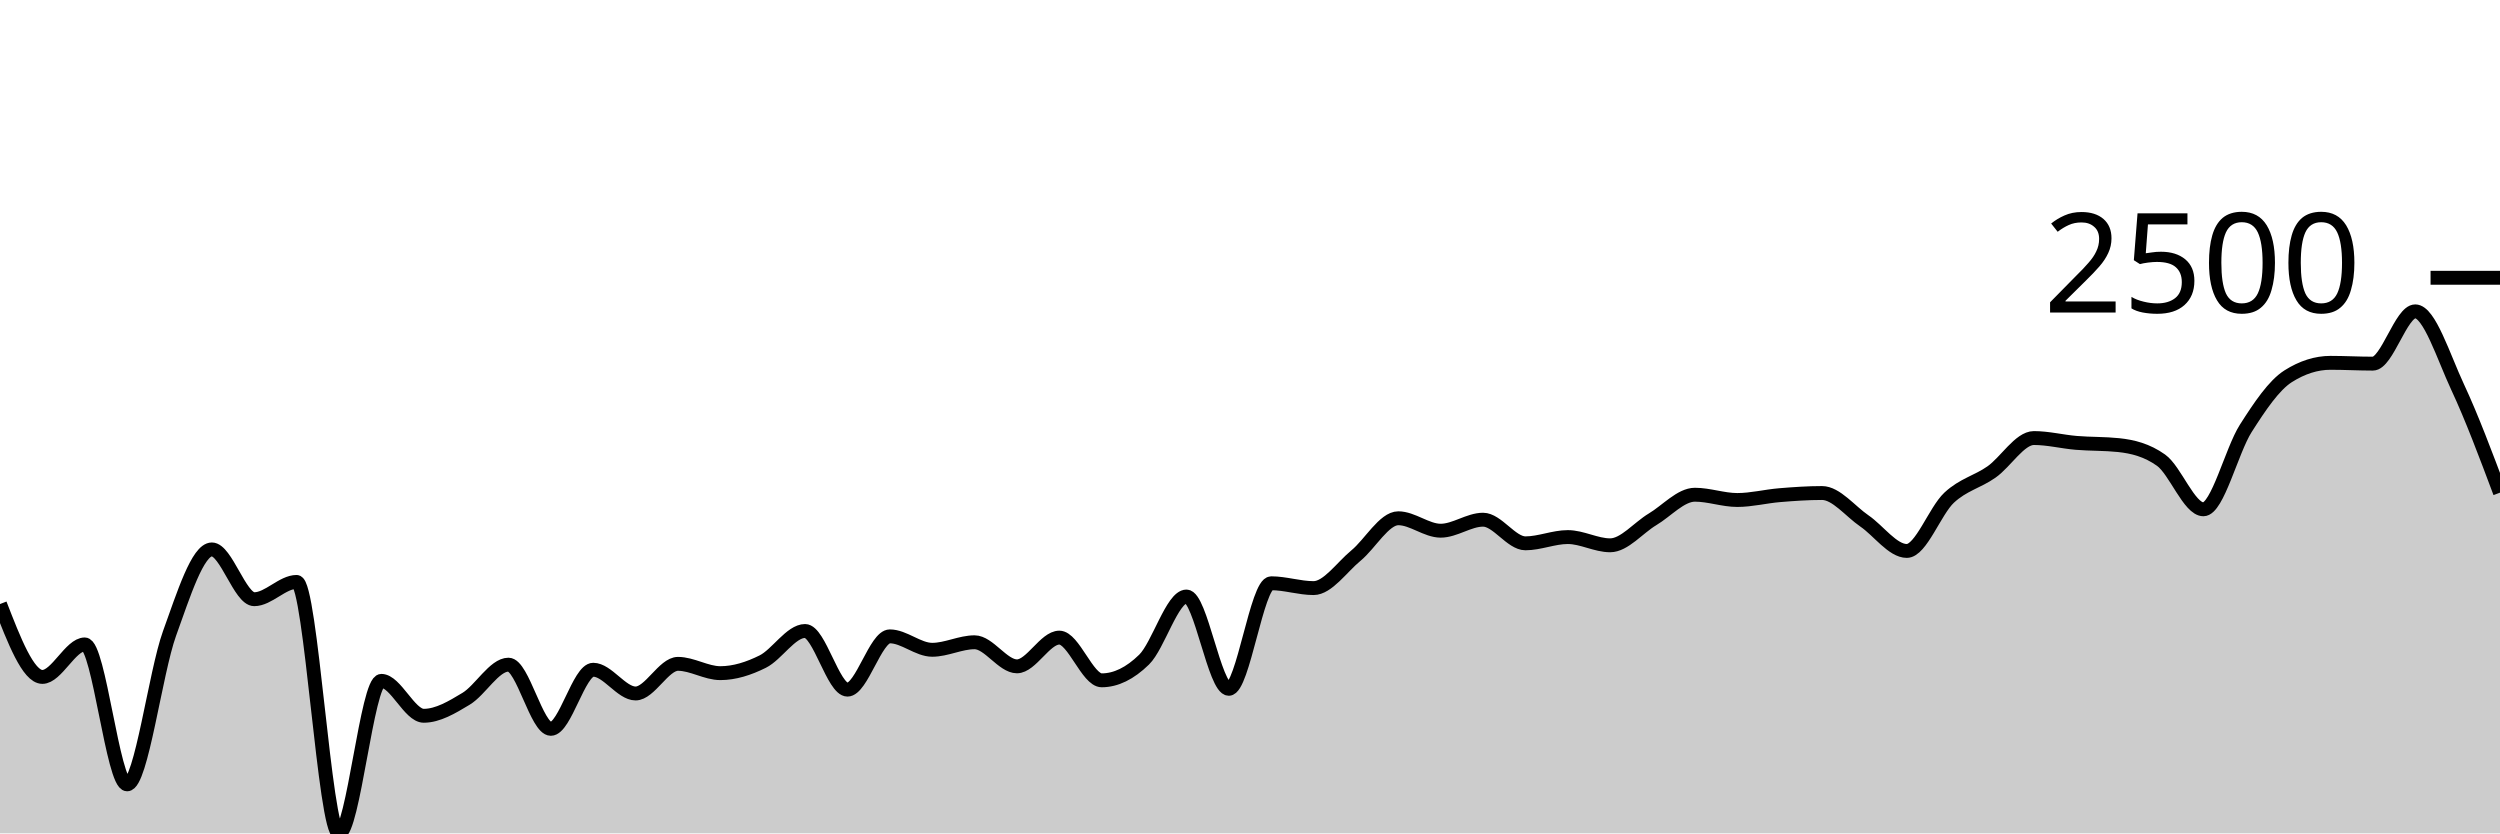
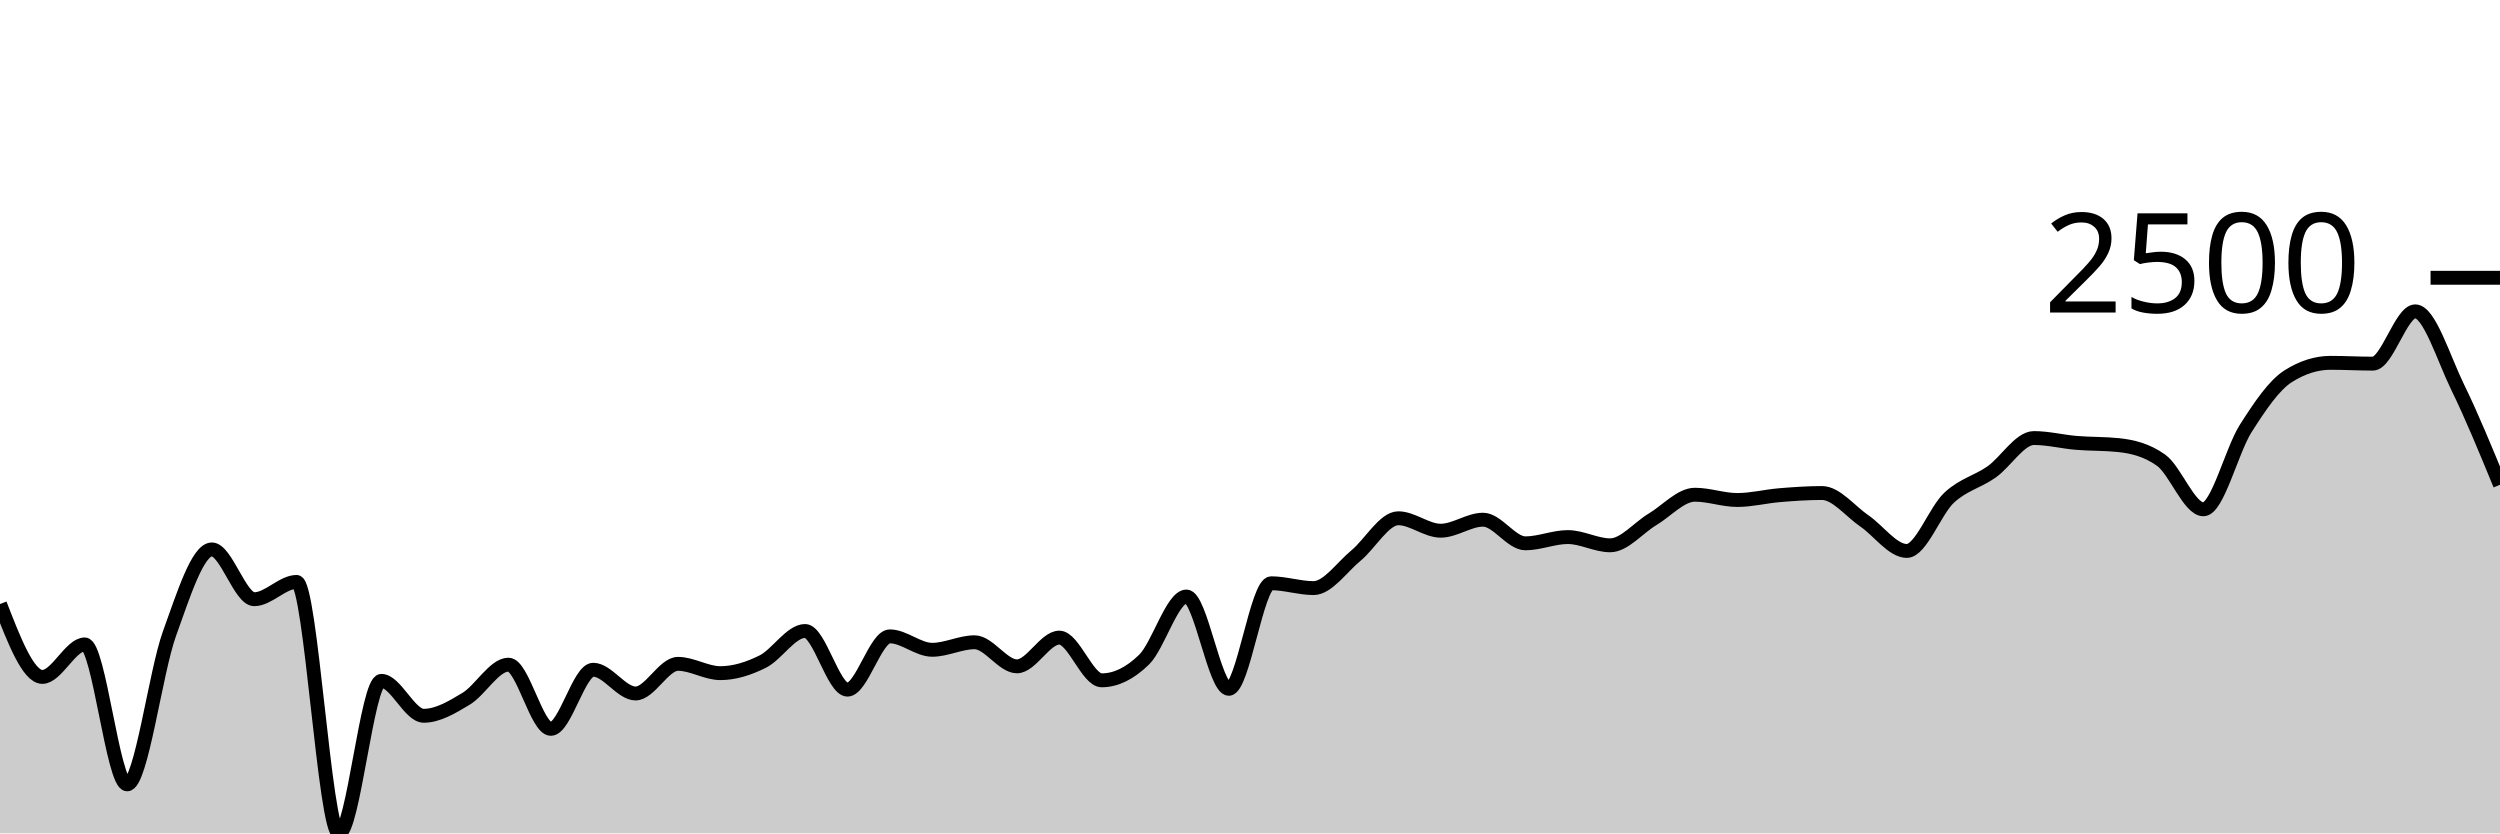
<svg xmlns="http://www.w3.org/2000/svg" viewBox="0 0 180 60">
  <g transform="translate(0,20)">
-     <path class="area" fill="rgba(0, 0, 0, 0.2)" d="M0,23.491C1.017,26.114,2.034,28.738,3.051,28.738C4.068,28.738,5.085,26.398,6.102,26.398C7.119,26.398,8.136,36.474,9.153,36.474C10.169,36.474,11.186,28.437,12.203,25.618C13.22,22.799,14.237,19.558,15.254,19.558C16.271,19.558,17.288,23.143,18.305,23.143C19.322,23.143,20.339,21.898,21.356,21.898C22.373,21.898,23.39,40,24.407,40C25.424,40,26.441,29.022,27.458,29.022C28.475,29.022,29.492,31.536,30.508,31.536C31.525,31.536,32.542,30.925,33.559,30.311C34.576,29.698,35.593,27.855,36.61,27.855C37.627,27.855,38.644,32.477,39.661,32.477C40.678,32.477,41.695,28.222,42.712,28.222C43.729,28.222,44.746,29.931,45.763,29.931C46.78,29.931,47.797,27.797,48.814,27.797C49.831,27.797,50.847,28.467,51.864,28.467C52.881,28.467,53.898,28.142,54.915,27.636C55.932,27.13,56.949,25.431,57.966,25.431C58.983,25.431,60,29.654,61.017,29.654C62.034,29.654,63.051,25.818,64.068,25.818C65.085,25.818,66.102,26.785,67.119,26.785C68.136,26.785,69.153,26.243,70.169,26.243C71.186,26.243,72.203,27.977,73.22,27.977C74.237,27.977,75.254,25.908,76.271,25.908C77.288,25.908,78.305,28.983,79.322,28.983C80.339,28.983,81.356,28.487,82.373,27.494C83.39,26.501,84.407,22.949,85.424,22.949C86.441,22.949,87.458,29.595,88.475,29.595C89.492,29.595,90.508,21.995,91.525,21.995C92.542,21.995,93.559,22.343,94.576,22.343C95.593,22.343,96.61,20.841,97.627,20.003C98.644,19.165,99.661,17.315,100.678,17.315C101.695,17.315,102.712,18.211,103.729,18.211C104.746,18.211,105.763,17.418,106.78,17.418C107.797,17.418,108.814,19.12,109.831,19.12C110.847,19.12,111.864,18.669,112.881,18.669C113.898,18.669,114.915,19.262,115.932,19.262C116.949,19.262,117.966,17.999,118.983,17.392C120,16.785,121.017,15.62,122.034,15.62C123.051,15.62,124.068,16,125.085,16C126.102,16,127.119,15.736,128.136,15.652C129.153,15.568,130.169,15.497,131.186,15.497C132.203,15.497,133.22,16.813,134.237,17.508C135.254,18.204,136.271,19.668,137.288,19.668C138.305,19.668,139.322,16.78,140.339,15.832C141.356,14.885,142.373,14.698,143.39,13.982C144.407,13.267,145.424,11.539,146.441,11.539C147.458,11.539,148.475,11.802,149.492,11.887C150.508,11.972,151.525,11.941,152.542,12.048C153.559,12.156,154.576,12.409,155.593,13.131C156.61,13.853,157.627,16.67,158.644,16.67C159.661,16.67,160.678,12.439,161.695,10.843C162.712,9.246,163.729,7.736,164.746,7.091C165.763,6.446,166.78,6.124,167.797,6.124C168.814,6.124,169.831,6.182,170.847,6.182C171.864,6.182,172.881,2.417,173.898,2.417C174.915,2.417,175.932,5.695,176.949,7.871C177.966,10.047,178.983,12.759,180,15.471L180,40C178.983,40,177.966,40,176.949,40C175.932,40,174.915,40,173.898,40C172.881,40,171.864,40,170.847,40C169.831,40,168.814,40,167.797,40C166.78,40,165.763,40,164.746,40C163.729,40,162.712,40,161.695,40C160.678,40,159.661,40,158.644,40C157.627,40,156.61,40,155.593,40C154.576,40,153.559,40,152.542,40C151.525,40,150.508,40,149.492,40C148.475,40,147.458,40,146.441,40C145.424,40,144.407,40,143.39,40C142.373,40,141.356,40,140.339,40C139.322,40,138.305,40,137.288,40C136.271,40,135.254,40,134.237,40C133.22,40,132.203,40,131.186,40C130.169,40,129.153,40,128.136,40C127.119,40,126.102,40,125.085,40C124.068,40,123.051,40,122.034,40C121.017,40,120,40,118.983,40C117.966,40,116.949,40,115.932,40C114.915,40,113.898,40,112.881,40C111.864,40,110.847,40,109.831,40C108.814,40,107.797,40,106.78,40C105.763,40,104.746,40,103.729,40C102.712,40,101.695,40,100.678,40C99.661,40,98.644,40,97.627,40C96.61,40,95.593,40,94.576,40C93.559,40,92.542,40,91.525,40C90.508,40,89.492,40,88.475,40C87.458,40,86.441,40,85.424,40C84.407,40,83.39,40,82.373,40C81.356,40,80.339,40,79.322,40C78.305,40,77.288,40,76.271,40C75.254,40,74.237,40,73.22,40C72.203,40,71.186,40,70.169,40C69.153,40,68.136,40,67.119,40C66.102,40,65.085,40,64.068,40C63.051,40,62.034,40,61.017,40C60,40,58.983,40,57.966,40C56.949,40,55.932,40,54.915,40C53.898,40,52.881,40,51.864,40C50.847,40,49.831,40,48.814,40C47.797,40,46.78,40,45.763,40C44.746,40,43.729,40,42.712,40C41.695,40,40.678,40,39.661,40C38.644,40,37.627,40,36.61,40C35.593,40,34.576,40,33.559,40C32.542,40,31.525,40,30.508,40C29.492,40,28.475,40,27.458,40C26.441,40,25.424,40,24.407,40C23.39,40,22.373,40,21.356,40C20.339,40,19.322,40,18.305,40C17.288,40,16.271,40,15.254,40C14.237,40,13.22,40,12.203,40C11.186,40,10.169,40,9.153,40C8.136,40,7.119,40,6.102,40C5.085,40,4.068,40,3.051,40C2.034,40,1.017,40,0,40Z" />
-     <path class="line" stroke="black" fill="none" d="M0,23.491C1.017,26.114,2.034,28.738,3.051,28.738C4.068,28.738,5.085,26.398,6.102,26.398C7.119,26.398,8.136,36.474,9.153,36.474C10.169,36.474,11.186,28.437,12.203,25.618C13.22,22.799,14.237,19.558,15.254,19.558C16.271,19.558,17.288,23.143,18.305,23.143C19.322,23.143,20.339,21.898,21.356,21.898C22.373,21.898,23.39,40,24.407,40C25.424,40,26.441,29.022,27.458,29.022C28.475,29.022,29.492,31.536,30.508,31.536C31.525,31.536,32.542,30.925,33.559,30.311C34.576,29.698,35.593,27.855,36.61,27.855C37.627,27.855,38.644,32.477,39.661,32.477C40.678,32.477,41.695,28.222,42.712,28.222C43.729,28.222,44.746,29.931,45.763,29.931C46.78,29.931,47.797,27.797,48.814,27.797C49.831,27.797,50.847,28.467,51.864,28.467C52.881,28.467,53.898,28.142,54.915,27.636C55.932,27.13,56.949,25.431,57.966,25.431C58.983,25.431,60,29.654,61.017,29.654C62.034,29.654,63.051,25.818,64.068,25.818C65.085,25.818,66.102,26.785,67.119,26.785C68.136,26.785,69.153,26.243,70.169,26.243C71.186,26.243,72.203,27.977,73.22,27.977C74.237,27.977,75.254,25.908,76.271,25.908C77.288,25.908,78.305,28.983,79.322,28.983C80.339,28.983,81.356,28.487,82.373,27.494C83.39,26.501,84.407,22.949,85.424,22.949C86.441,22.949,87.458,29.595,88.475,29.595C89.492,29.595,90.508,21.995,91.525,21.995C92.542,21.995,93.559,22.343,94.576,22.343C95.593,22.343,96.61,20.841,97.627,20.003C98.644,19.165,99.661,17.315,100.678,17.315C101.695,17.315,102.712,18.211,103.729,18.211C104.746,18.211,105.763,17.418,106.78,17.418C107.797,17.418,108.814,19.12,109.831,19.12C110.847,19.12,111.864,18.669,112.881,18.669C113.898,18.669,114.915,19.262,115.932,19.262C116.949,19.262,117.966,17.999,118.983,17.392C120,16.785,121.017,15.62,122.034,15.62C123.051,15.62,124.068,16,125.085,16C126.102,16,127.119,15.736,128.136,15.652C129.153,15.568,130.169,15.497,131.186,15.497C132.203,15.497,133.22,16.813,134.237,17.508C135.254,18.204,136.271,19.668,137.288,19.668C138.305,19.668,139.322,16.78,140.339,15.832C141.356,14.885,142.373,14.698,143.39,13.982C144.407,13.267,145.424,11.539,146.441,11.539C147.458,11.539,148.475,11.802,149.492,11.887C150.508,11.972,151.525,11.941,152.542,12.048C153.559,12.156,154.576,12.409,155.593,13.131C156.61,13.853,157.627,16.67,158.644,16.67C159.661,16.67,160.678,12.439,161.695,10.843C162.712,9.246,163.729,7.736,164.746,7.091C165.763,6.446,166.78,6.124,167.797,6.124C168.814,6.124,169.831,6.182,170.847,6.182C171.864,6.182,172.881,2.417,173.898,2.417C174.915,2.417,175.932,5.695,176.949,7.871C177.966,10.047,178.983,12.759,180,15.471" />
+     <path class="area" fill="rgba(0, 0, 0, 0.2)" d="M0,23.491C1.017,26.114,2.034,28.738,3.051,28.738C4.068,28.738,5.085,26.398,6.102,26.398C7.119,26.398,8.136,36.474,9.153,36.474C10.169,36.474,11.186,28.437,12.203,25.618C13.22,22.799,14.237,19.558,15.254,19.558C16.271,19.558,17.288,23.143,18.305,23.143C19.322,23.143,20.339,21.898,21.356,21.898C22.373,21.898,23.39,40,24.407,40C25.424,40,26.441,29.022,27.458,29.022C28.475,29.022,29.492,31.536,30.508,31.536C31.525,31.536,32.542,30.925,33.559,30.311C34.576,29.698,35.593,27.855,36.61,27.855C37.627,27.855,38.644,32.477,39.661,32.477C40.678,32.477,41.695,28.222,42.712,28.222C43.729,28.222,44.746,29.931,45.763,29.931C46.78,29.931,47.797,27.797,48.814,27.797C49.831,27.797,50.847,28.467,51.864,28.467C52.881,28.467,53.898,28.142,54.915,27.636C55.932,27.13,56.949,25.431,57.966,25.431C58.983,25.431,60,29.654,61.017,29.654C62.034,29.654,63.051,25.818,64.068,25.818C65.085,25.818,66.102,26.785,67.119,26.785C68.136,26.785,69.153,26.243,70.169,26.243C71.186,26.243,72.203,27.977,73.22,27.977C74.237,27.977,75.254,25.908,76.271,25.908C77.288,25.908,78.305,28.983,79.322,28.983C80.339,28.983,81.356,28.487,82.373,27.494C83.39,26.501,84.407,22.949,85.424,22.949C86.441,22.949,87.458,29.595,88.475,29.595C89.492,29.595,90.508,21.995,91.525,21.995C92.542,21.995,93.559,22.343,94.576,22.343C95.593,22.343,96.61,20.841,97.627,20.003C98.644,19.165,99.661,17.315,100.678,17.315C101.695,17.315,102.712,18.211,103.729,18.211C104.746,18.211,105.763,17.418,106.78,17.418C107.797,17.418,108.814,19.12,109.831,19.12C110.847,19.12,111.864,18.669,112.881,18.669C113.898,18.669,114.915,19.262,115.932,19.262C116.949,19.262,117.966,17.999,118.983,17.392C120,16.785,121.017,15.62,122.034,15.62C123.051,15.62,124.068,16,125.085,16C126.102,16,127.119,15.736,128.136,15.652C129.153,15.568,130.169,15.497,131.186,15.497C132.203,15.497,133.22,16.813,134.237,17.508C135.254,18.204,136.271,19.668,137.288,19.668C138.305,19.668,139.322,16.78,140.339,15.832C141.356,14.885,142.373,14.698,143.39,13.982C144.407,13.267,145.424,11.539,146.441,11.539C147.458,11.539,148.475,11.802,149.492,11.887C150.508,11.972,151.525,11.941,152.542,12.048C153.559,12.156,154.576,12.409,155.593,13.131C156.61,13.853,157.627,16.67,158.644,16.67C159.661,16.67,160.678,12.439,161.695,10.843C162.712,9.246,163.729,7.736,164.746,7.091C165.763,6.446,166.78,6.124,167.797,6.124C168.814,6.124,169.831,6.182,170.847,6.182C171.864,6.182,172.881,2.417,173.898,2.417C174.915,2.417,175.932,5.79,176.949,7.871C177.966,9.952,178.983,12.428,180,14.904L180,40C178.983,40,177.966,40,176.949,40C175.932,40,174.915,40,173.898,40C172.881,40,171.864,40,170.847,40C169.831,40,168.814,40,167.797,40C166.78,40,165.763,40,164.746,40C163.729,40,162.712,40,161.695,40C160.678,40,159.661,40,158.644,40C157.627,40,156.61,40,155.593,40C154.576,40,153.559,40,152.542,40C151.525,40,150.508,40,149.492,40C148.475,40,147.458,40,146.441,40C145.424,40,144.407,40,143.39,40C142.373,40,141.356,40,140.339,40C139.322,40,138.305,40,137.288,40C136.271,40,135.254,40,134.237,40C133.22,40,132.203,40,131.186,40C130.169,40,129.153,40,128.136,40C127.119,40,126.102,40,125.085,40C124.068,40,123.051,40,122.034,40C121.017,40,120,40,118.983,40C117.966,40,116.949,40,115.932,40C114.915,40,113.898,40,112.881,40C111.864,40,110.847,40,109.831,40C108.814,40,107.797,40,106.78,40C105.763,40,104.746,40,103.729,40C102.712,40,101.695,40,100.678,40C99.661,40,98.644,40,97.627,40C96.61,40,95.593,40,94.576,40C93.559,40,92.542,40,91.525,40C90.508,40,89.492,40,88.475,40C87.458,40,86.441,40,85.424,40C84.407,40,83.39,40,82.373,40C81.356,40,80.339,40,79.322,40C78.305,40,77.288,40,76.271,40C75.254,40,74.237,40,73.22,40C72.203,40,71.186,40,70.169,40C69.153,40,68.136,40,67.119,40C66.102,40,65.085,40,64.068,40C63.051,40,62.034,40,61.017,40C60,40,58.983,40,57.966,40C56.949,40,55.932,40,54.915,40C53.898,40,52.881,40,51.864,40C50.847,40,49.831,40,48.814,40C47.797,40,46.78,40,45.763,40C44.746,40,43.729,40,42.712,40C41.695,40,40.678,40,39.661,40C38.644,40,37.627,40,36.61,40C35.593,40,34.576,40,33.559,40C32.542,40,31.525,40,30.508,40C29.492,40,28.475,40,27.458,40C26.441,40,25.424,40,24.407,40C23.39,40,22.373,40,21.356,40C20.339,40,19.322,40,18.305,40C17.288,40,16.271,40,15.254,40C14.237,40,13.22,40,12.203,40C11.186,40,10.169,40,9.153,40C8.136,40,7.119,40,6.102,40C5.085,40,4.068,40,3.051,40C2.034,40,1.017,40,0,40Z" />
+     <path class="line" stroke="black" fill="none" d="M0,23.491C1.017,26.114,2.034,28.738,3.051,28.738C4.068,28.738,5.085,26.398,6.102,26.398C7.119,26.398,8.136,36.474,9.153,36.474C10.169,36.474,11.186,28.437,12.203,25.618C13.22,22.799,14.237,19.558,15.254,19.558C16.271,19.558,17.288,23.143,18.305,23.143C19.322,23.143,20.339,21.898,21.356,21.898C22.373,21.898,23.39,40,24.407,40C25.424,40,26.441,29.022,27.458,29.022C28.475,29.022,29.492,31.536,30.508,31.536C31.525,31.536,32.542,30.925,33.559,30.311C34.576,29.698,35.593,27.855,36.61,27.855C37.627,27.855,38.644,32.477,39.661,32.477C40.678,32.477,41.695,28.222,42.712,28.222C43.729,28.222,44.746,29.931,45.763,29.931C46.78,29.931,47.797,27.797,48.814,27.797C49.831,27.797,50.847,28.467,51.864,28.467C52.881,28.467,53.898,28.142,54.915,27.636C55.932,27.13,56.949,25.431,57.966,25.431C58.983,25.431,60,29.654,61.017,29.654C62.034,29.654,63.051,25.818,64.068,25.818C65.085,25.818,66.102,26.785,67.119,26.785C68.136,26.785,69.153,26.243,70.169,26.243C71.186,26.243,72.203,27.977,73.22,27.977C74.237,27.977,75.254,25.908,76.271,25.908C77.288,25.908,78.305,28.983,79.322,28.983C80.339,28.983,81.356,28.487,82.373,27.494C83.39,26.501,84.407,22.949,85.424,22.949C86.441,22.949,87.458,29.595,88.475,29.595C89.492,29.595,90.508,21.995,91.525,21.995C92.542,21.995,93.559,22.343,94.576,22.343C95.593,22.343,96.61,20.841,97.627,20.003C98.644,19.165,99.661,17.315,100.678,17.315C101.695,17.315,102.712,18.211,103.729,18.211C104.746,18.211,105.763,17.418,106.78,17.418C107.797,17.418,108.814,19.12,109.831,19.12C110.847,19.12,111.864,18.669,112.881,18.669C113.898,18.669,114.915,19.262,115.932,19.262C116.949,19.262,117.966,17.999,118.983,17.392C120,16.785,121.017,15.62,122.034,15.62C123.051,15.62,124.068,16,125.085,16C126.102,16,127.119,15.736,128.136,15.652C129.153,15.568,130.169,15.497,131.186,15.497C132.203,15.497,133.22,16.813,134.237,17.508C135.254,18.204,136.271,19.668,137.288,19.668C138.305,19.668,139.322,16.78,140.339,15.832C141.356,14.885,142.373,14.698,143.39,13.982C144.407,13.267,145.424,11.539,146.441,11.539C147.458,11.539,148.475,11.802,149.492,11.887C150.508,11.972,151.525,11.941,152.542,12.048C153.559,12.156,154.576,12.409,155.593,13.131C156.61,13.853,157.627,16.67,158.644,16.67C159.661,16.67,160.678,12.439,161.695,10.843C162.712,9.246,163.729,7.736,164.746,7.091C165.763,6.446,166.78,6.124,167.797,6.124C168.814,6.124,169.831,6.182,170.847,6.182C171.864,6.182,172.881,2.417,173.898,2.417C174.915,2.417,175.932,5.79,176.949,7.871C177.966,9.952,178.983,12.428,180,14.904" />
    <path class="axis-ceiling" stroke-width="1" stroke="black" fill="none" d="M175,0L180,0" />
    <text class="axis-ceiling-label" font-family="sans-serif" text-anchor="end" font-size="10px" x="170" y="2.5">2500</text>
  </g>
</svg>
